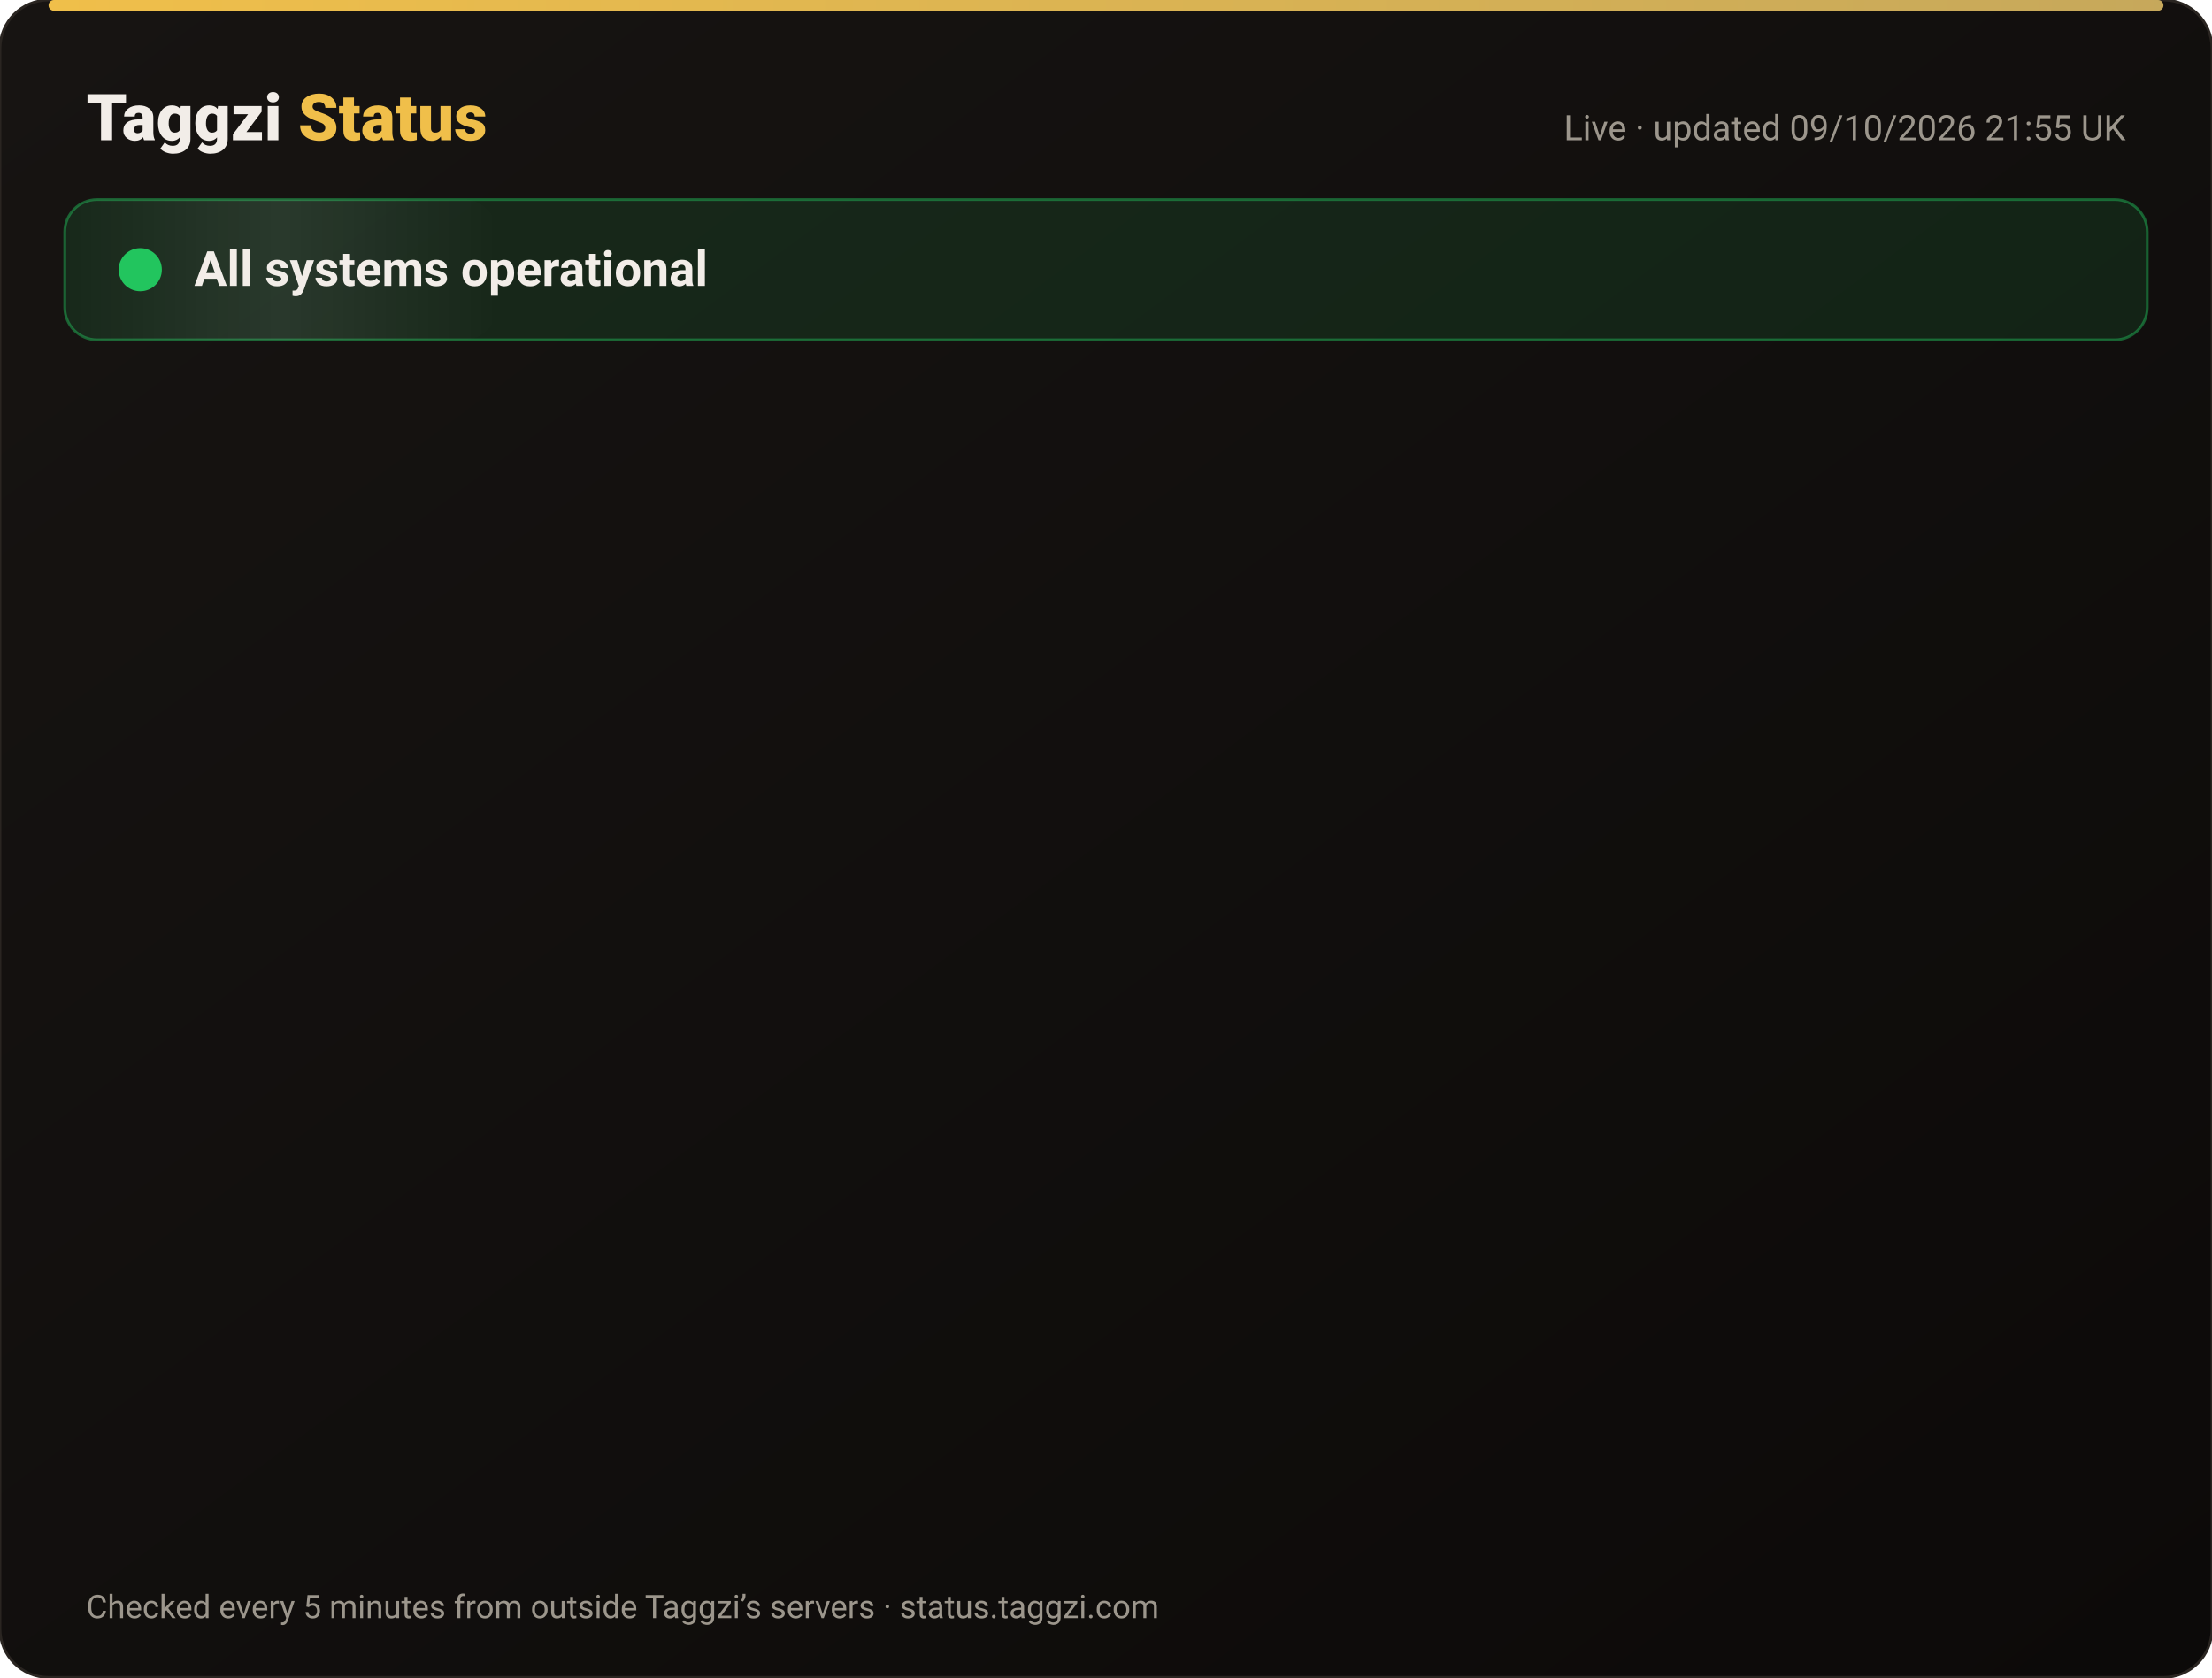
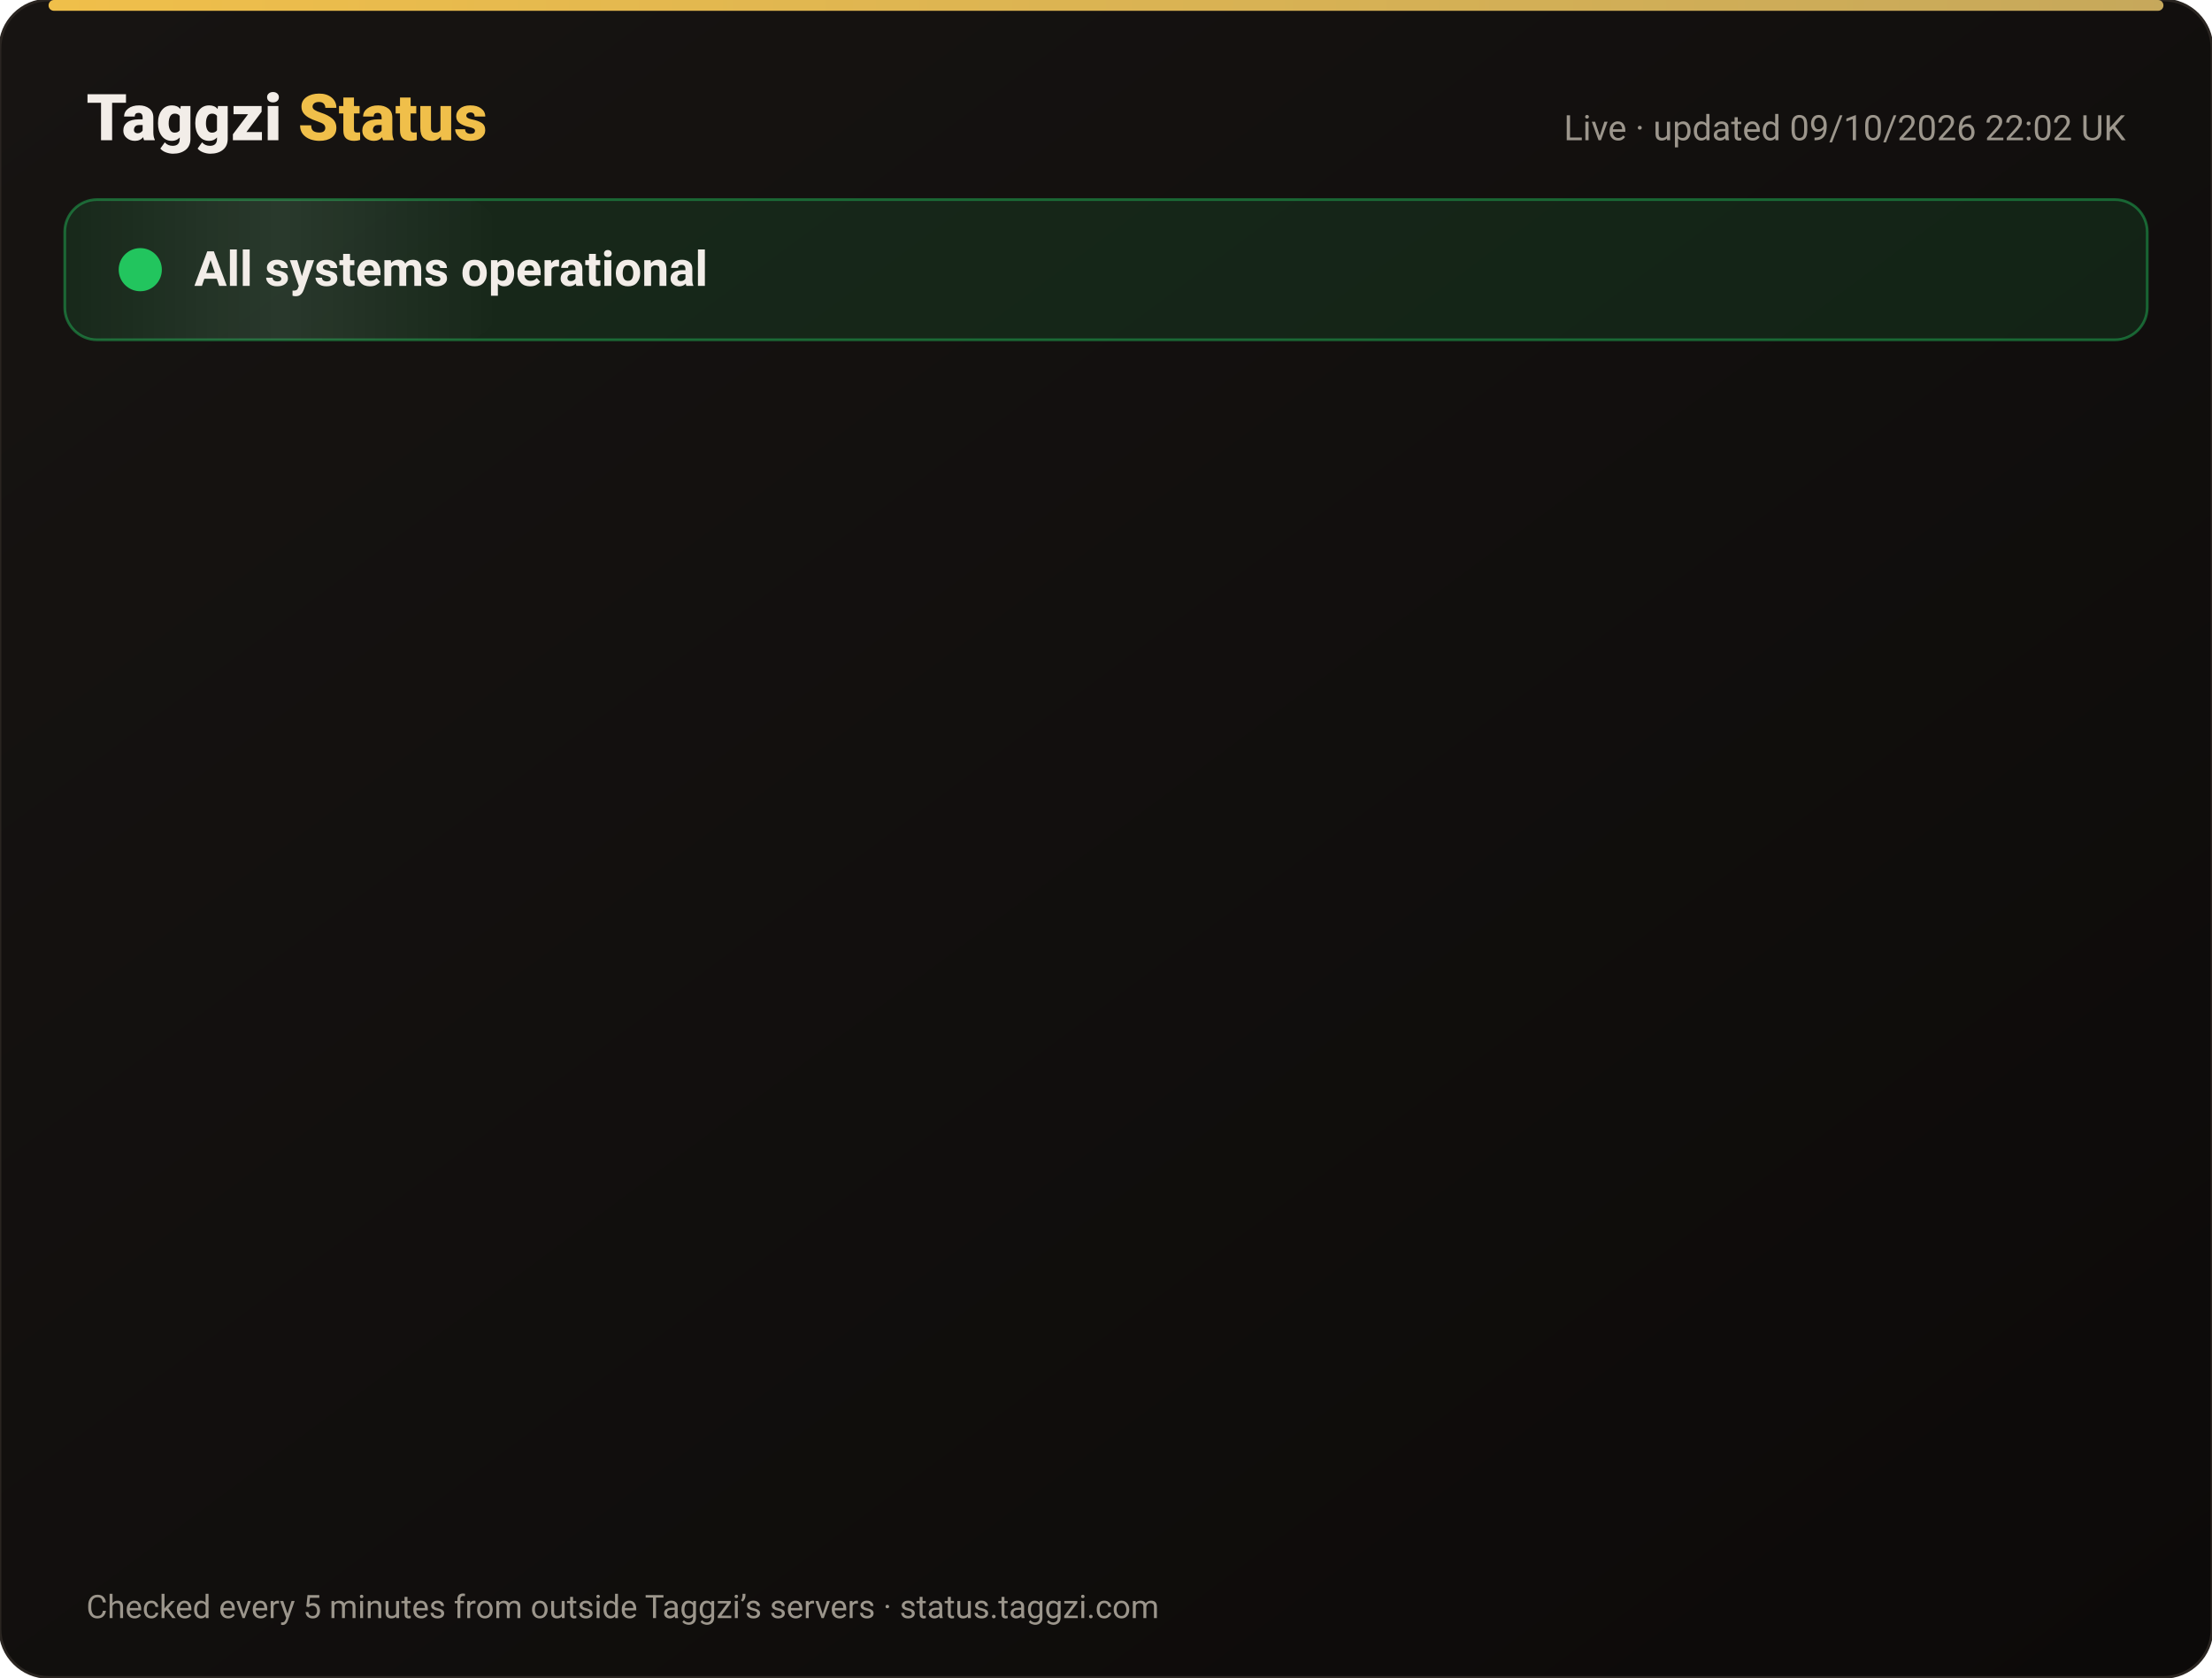
<svg xmlns="http://www.w3.org/2000/svg" width="820" height="622" viewBox="0 0 820 622" font-family="-apple-system,Segoe UI,Roboto,Helvetica,Arial,sans-serif">
  <defs>
    <linearGradient id="bg" x1="0" y1="0" x2="1" y2="1">
      <stop offset="0" stop-color="#171412" />
      <stop offset="1" stop-color="#0C0A09" />
    </linearGradient>
    <linearGradient id="gold" x1="0" x2="1">
      <stop offset="0" stop-color="#F0BF4A" />
      <stop offset="1" stop-color="#c6a85b" />
    </linearGradient>
    <linearGradient id="shine" x1="0" x2="1">
      <stop offset="0" stop-color="#fff" stop-opacity="0" />
      <stop offset=".5" stop-color="#fff" stop-opacity=".08" />
      <stop offset="1" stop-color="#fff" stop-opacity="0" />
    </linearGradient>
  </defs>
  <rect width="820" height="622" rx="18" fill="url(#bg)" stroke="#2a2521" />
  <rect x="18" y="0" width="784" height="4" rx="2" fill="url(#gold)" />
  <text x="32" y="52" font-size="24" font-weight="800" fill="#F2EDE8">Taggzi <tspan fill="#F0BF4A">Status</tspan>
  </text>
-   <text x="788" y="52" font-size="13" fill="#9C968C" text-anchor="end">Live · updated 09/10/2026 21:55 UK</text>
+   <text x="788" y="52" font-size="13" fill="#9C968C" text-anchor="end">Live · updated 09/10/2026 22:02 UK</text>
  <rect x="24" y="74" width="772" height="52" rx="12" fill="#22c55e" fill-opacity=".12" stroke="#22c55e" stroke-opacity=".45" />
  <rect x="24" y="74" width="160" height="52" rx="12" fill="url(#shine)">
    <animate attributeName="x" from="-160" to="820" dur="4s" repeatCount="indefinite" />
  </rect>
  <circle cx="52" cy="100" r="7" fill="#22c55e" />
  <circle cx="52" cy="100" r="7" fill="none" stroke="#22c55e" stroke-width="2">
    <animate attributeName="r" values="7;15;7" dur="2s" repeatCount="indefinite" />
    <animate attributeName="opacity" values=".9;0;.9" dur="2s" repeatCount="indefinite" />
  </circle>
  <text x="72" y="106" font-size="18" font-weight="700" fill="#F2EDE8">All systems operational</text>
  <g opacity="0">
    <animate attributeName="opacity" from="0" to="1" begin="0.00s" dur=".6s" fill="freeze" />
    <line x1="32" y1="188" x2="788" y2="188" stroke="#2a2521" />
    <circle cx="44" cy="166" r="6" fill="#22c55e">
      <animate attributeName="opacity" values="1;.45;1" dur="2.4s" begin="0.00s" repeatCount="indefinite" />
    </circle>
    <text x="62" y="171" font-size="15" font-weight="650" fill="#F2EDE8">Website</text>
    <text x="630" y="171" font-size="13" fill="#9C968C" text-anchor="end">100.00% uptime</text>
    <rect x="648" y="154" width="140" height="24" rx="12" fill="#22c55e" fill-opacity=".14" stroke="#22c55e" stroke-opacity=".5" />
    <text x="718" y="171" font-size="12" font-weight="700" fill="#22c55e" text-anchor="middle">Operational</text>
  </g>
  <g opacity="0">
    <animate attributeName="opacity" from="0" to="1" begin="0.15s" dur=".6s" fill="freeze" />
    <line x1="32" y1="234" x2="788" y2="234" stroke="#2a2521" />
    <circle cx="44" cy="212" r="6" fill="#22c55e">
      <animate attributeName="opacity" values="1;.45;1" dur="2.4s" begin="0.15s" repeatCount="indefinite" />
    </circle>
    <text x="62" y="217" font-size="15" font-weight="650" fill="#F2EDE8">Tag scans</text>
    <text x="630" y="217" font-size="13" fill="#9C968C" text-anchor="end">100.00% uptime</text>
    <rect x="648" y="200" width="140" height="24" rx="12" fill="#22c55e" fill-opacity=".14" stroke="#22c55e" stroke-opacity=".5" />
    <text x="718" y="217" font-size="12" font-weight="700" fill="#22c55e" text-anchor="middle">Operational</text>
  </g>
  <g opacity="0">
    <animate attributeName="opacity" from="0" to="1" begin="0.30s" dur=".6s" fill="freeze" />
    <line x1="32" y1="280" x2="788" y2="280" stroke="#2a2521" />
    <circle cx="44" cy="258" r="6" fill="#22c55e">
      <animate attributeName="opacity" values="1;.45;1" dur="2.4s" begin="0.30s" repeatCount="indefinite" />
    </circle>
    <text x="62" y="263" font-size="15" font-weight="650" fill="#F2EDE8">Manual tag lookup</text>
    <text x="630" y="263" font-size="13" fill="#9C968C" text-anchor="end">100.00% uptime</text>
    <rect x="648" y="246" width="140" height="24" rx="12" fill="#22c55e" fill-opacity=".14" stroke="#22c55e" stroke-opacity=".5" />
    <text x="718" y="263" font-size="12" font-weight="700" fill="#22c55e" text-anchor="middle">Operational</text>
  </g>
  <g opacity="0">
    <animate attributeName="opacity" from="0" to="1" begin="0.45s" dur=".6s" fill="freeze" />
    <line x1="32" y1="326" x2="788" y2="326" stroke="#2a2521" />
    <circle cx="44" cy="304" r="6" fill="#22c55e">
      <animate attributeName="opacity" values="1;.45;1" dur="2.4s" begin="0.45s" repeatCount="indefinite" />
    </circle>
    <text x="62" y="309" font-size="15" font-weight="650" fill="#F2EDE8">App &amp; login</text>
    <text x="630" y="309" font-size="13" fill="#9C968C" text-anchor="end">100.00% uptime</text>
    <rect x="648" y="292" width="140" height="24" rx="12" fill="#22c55e" fill-opacity=".14" stroke="#22c55e" stroke-opacity=".5" />
    <text x="718" y="309" font-size="12" font-weight="700" fill="#22c55e" text-anchor="middle">Operational</text>
  </g>
  <g opacity="0">
    <animate attributeName="opacity" from="0" to="1" begin="0.60s" dur=".6s" fill="freeze" />
    <line x1="32" y1="372" x2="788" y2="372" stroke="#2a2521" />
    <circle cx="44" cy="350" r="6" fill="#22c55e">
      <animate attributeName="opacity" values="1;.45;1" dur="2.4s" begin="0.60s" repeatCount="indefinite" />
    </circle>
    <text x="62" y="355" font-size="15" font-weight="650" fill="#F2EDE8">Community alerts</text>
    <text x="630" y="355" font-size="13" fill="#9C968C" text-anchor="end">100.00% uptime</text>
    <rect x="648" y="338" width="140" height="24" rx="12" fill="#22c55e" fill-opacity=".14" stroke="#22c55e" stroke-opacity=".5" />
    <text x="718" y="355" font-size="12" font-weight="700" fill="#22c55e" text-anchor="middle">Operational</text>
  </g>
  <g opacity="0">
    <animate attributeName="opacity" from="0" to="1" begin="0.75s" dur=".6s" fill="freeze" />
    <line x1="32" y1="418" x2="788" y2="418" stroke="#2a2521" />
    <circle cx="44" cy="396" r="6" fill="#22c55e">
      <animate attributeName="opacity" values="1;.45;1" dur="2.4s" begin="0.75s" repeatCount="indefinite" />
    </circle>
    <text x="62" y="401" font-size="15" font-weight="650" fill="#F2EDE8">Private calling</text>
    <text x="630" y="401" font-size="13" fill="#9C968C" text-anchor="end">100.00% uptime</text>
    <rect x="648" y="384" width="140" height="24" rx="12" fill="#22c55e" fill-opacity=".14" stroke="#22c55e" stroke-opacity=".5" />
    <text x="718" y="401" font-size="12" font-weight="700" fill="#22c55e" text-anchor="middle">Operational</text>
  </g>
  <g opacity="0">
    <animate attributeName="opacity" from="0" to="1" begin="0.90s" dur=".6s" fill="freeze" />
    <line x1="32" y1="464" x2="788" y2="464" stroke="#2a2521" />
    <circle cx="44" cy="442" r="6" fill="#22c55e">
      <animate attributeName="opacity" values="1;.45;1" dur="2.4s" begin="0.90s" repeatCount="indefinite" />
    </circle>
    <text x="62" y="447" font-size="15" font-weight="650" fill="#F2EDE8">Payments</text>
    <text x="630" y="447" font-size="13" fill="#9C968C" text-anchor="end">100.00% uptime</text>
    <rect x="648" y="430" width="140" height="24" rx="12" fill="#22c55e" fill-opacity=".14" stroke="#22c55e" stroke-opacity=".5" />
    <text x="718" y="447" font-size="12" font-weight="700" fill="#22c55e" text-anchor="middle">Operational</text>
  </g>
  <g opacity="0">
    <animate attributeName="opacity" from="0" to="1" begin="1.05s" dur=".6s" fill="freeze" />
    <line x1="32" y1="510" x2="788" y2="510" stroke="#2a2521" />
    <circle cx="44" cy="488" r="6" fill="#22c55e">
      <animate attributeName="opacity" values="1;.45;1" dur="2.4s" begin="1.05s" repeatCount="indefinite" />
    </circle>
    <text x="62" y="493" font-size="15" font-weight="650" fill="#F2EDE8">Email &amp; support</text>
    <text x="630" y="493" font-size="13" fill="#9C968C" text-anchor="end">100.00% uptime</text>
    <rect x="648" y="476" width="140" height="24" rx="12" fill="#22c55e" fill-opacity=".14" stroke="#22c55e" stroke-opacity=".5" />
    <text x="718" y="493" font-size="12" font-weight="700" fill="#22c55e" text-anchor="middle">Operational</text>
  </g>
  <g opacity="0">
    <animate attributeName="opacity" from="0" to="1" begin="1.20s" dur=".6s" fill="freeze" />
    <line x1="32" y1="556" x2="788" y2="556" stroke="#2a2521" />
    <circle cx="44" cy="534" r="6" fill="#22c55e">
      <animate attributeName="opacity" values="1;.45;1" dur="2.4s" begin="1.20s" repeatCount="indefinite" />
    </circle>
    <text x="62" y="539" font-size="15" font-weight="650" fill="#F2EDE8">Secure connection (SSL)</text>
    <text x="630" y="539" font-size="13" fill="#9C968C" text-anchor="end">100.00% uptime</text>
    <rect x="648" y="522" width="140" height="24" rx="12" fill="#22c55e" fill-opacity=".14" stroke="#22c55e" stroke-opacity=".5" />
    <text x="718" y="539" font-size="12" font-weight="700" fill="#22c55e" text-anchor="middle">Operational</text>
  </g>
  <text x="32" y="600" font-size="12" fill="#9C968C">Checked every 5 minutes from outside Taggzi’s servers · status.taggzi.com</text>
</svg>
